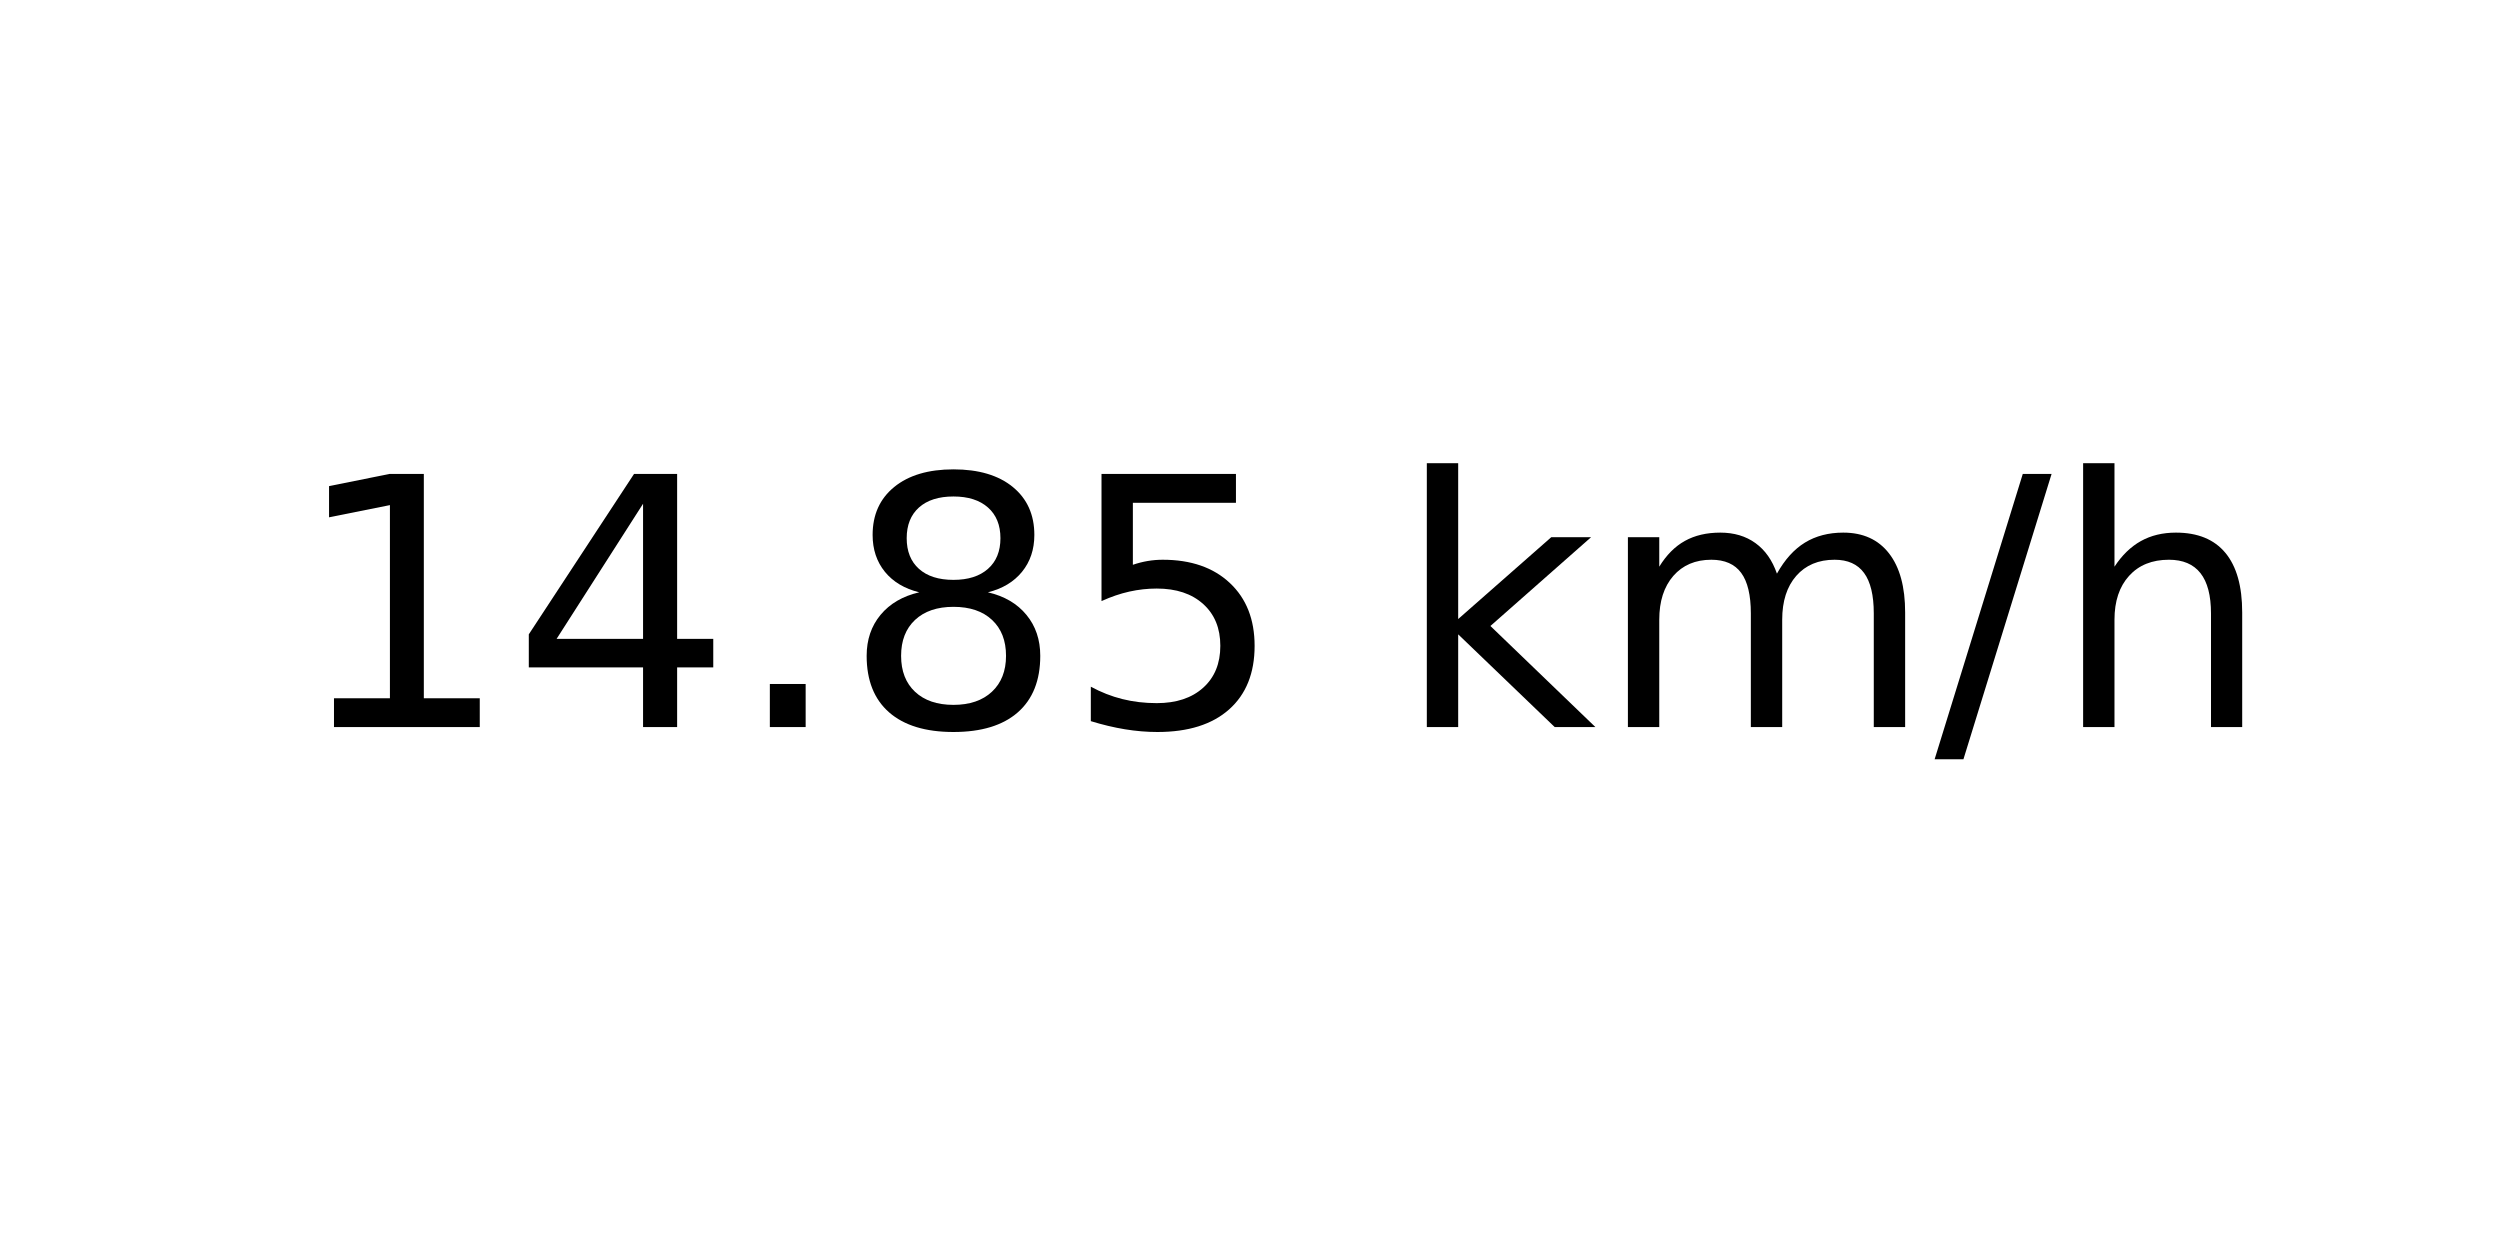
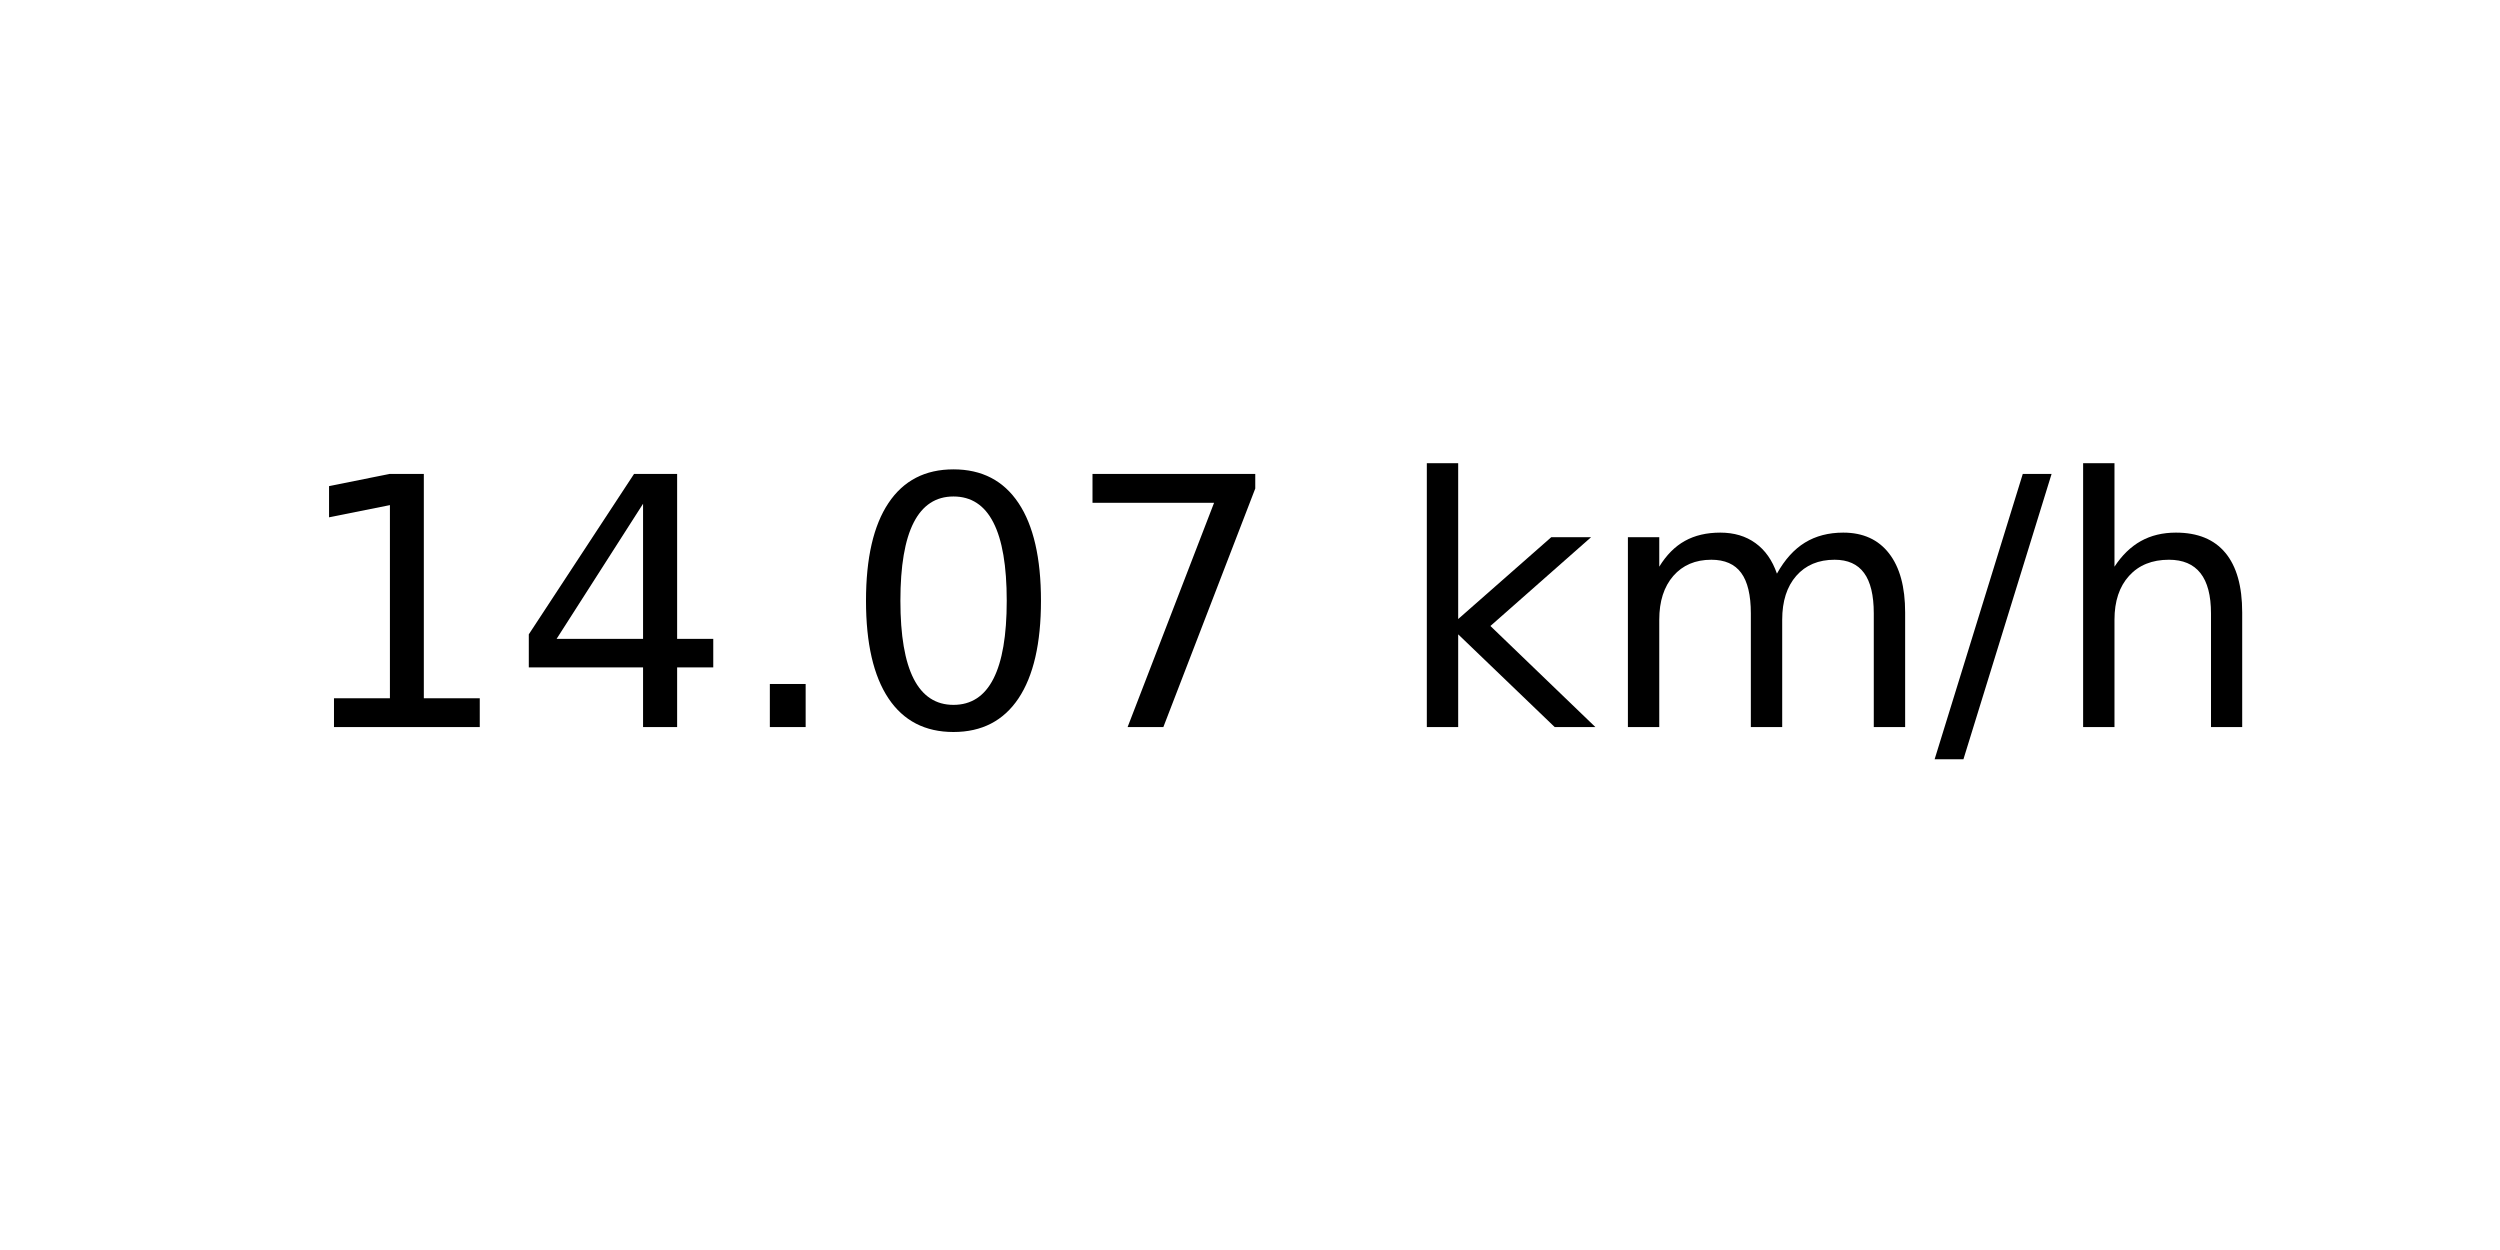
<svg xmlns="http://www.w3.org/2000/svg" xmlns:xlink="http://www.w3.org/1999/xlink" width="72pt" height="36pt" viewBox="0 0 72 36" version="1.1">
  <defs>
    <style type="text/css">*{stroke-linejoin: round; stroke-linecap: butt}</style>
  </defs>
  <g id="figure_1">
    <g id="axes_1">
      <g id="text_1">
        <g transform="translate(8.378125 20.93937) scale(0.1 -0.1)">
          <defs>
            <path id="DejaVuSans-31" d="M 794 531  L 1825 531  L 1825 4091  L 703 3866  L 703 4441  L 1819 4666  L 2450 4666  L 2450 531  L 3481 531  L 3481 0  L 794 0  L 794 531  z " transform="scale(0.015625)" />
            <path id="DejaVuSans-34" d="M 2419 4116  L 825 1625  L 2419 1625  L 2419 4116  z M 2253 4666  L 3047 4666  L 3047 1625  L 3713 1625  L 3713 1100  L 3047 1100  L 3047 0  L 2419 0  L 2419 1100  L 313 1100  L 313 1709  L 2253 4666  z " transform="scale(0.015625)" />
            <path id="DejaVuSans-2e" d="M 684 794  L 1344 794  L 1344 0  L 684 0  L 684 794  z " transform="scale(0.015625)" />
-             <path id="DejaVuSans-38" d="M 2034 2216  Q 1584 2216 1326 1975  Q 1069 1734 1069 1313  Q 1069 891 1326 650  Q 1584 409 2034 409  Q 2484 409 2743 651  Q 3003 894 3003 1313  Q 3003 1734 2745 1975  Q 2488 2216 2034 2216  z M 1403 2484  Q 997 2584 770 2862  Q 544 3141 544 3541  Q 544 4100 942 4425  Q 1341 4750 2034 4750  Q 2731 4750 3128 4425  Q 3525 4100 3525 3541  Q 3525 3141 3298 2862  Q 3072 2584 2669 2484  Q 3125 2378 3379 2068  Q 3634 1759 3634 1313  Q 3634 634 3220 271  Q 2806 -91 2034 -91  Q 1263 -91 848 271  Q 434 634 434 1313  Q 434 1759 690 2068  Q 947 2378 1403 2484  z M 1172 3481  Q 1172 3119 1398 2916  Q 1625 2713 2034 2713  Q 2441 2713 2670 2916  Q 2900 3119 2900 3481  Q 2900 3844 2670 4047  Q 2441 4250 2034 4250  Q 1625 4250 1398 4047  Q 1172 3844 1172 3481  z " transform="scale(0.015625)" />
-             <path id="DejaVuSans-35" d="M 691 4666  L 3169 4666  L 3169 4134  L 1269 4134  L 1269 2991  Q 1406 3038 1543 3061  Q 1681 3084 1819 3084  Q 2600 3084 3056 2656  Q 3513 2228 3513 1497  Q 3513 744 3044 326  Q 2575 -91 1722 -91  Q 1428 -91 1123 -41  Q 819 9 494 109  L 494 744  Q 775 591 1075 516  Q 1375 441 1709 441  Q 2250 441 2565 725  Q 2881 1009 2881 1497  Q 2881 1984 2565 2268  Q 2250 2553 1709 2553  Q 1456 2553 1204 2497  Q 953 2441 691 2322  L 691 4666  z " transform="scale(0.015625)" />
+             <path id="DejaVuSans-30" d="M 2034 4250  Q 1547 4250 1301 3770  Q 1056 3291 1056 2328  Q 1056 1369 1301 889  Q 1547 409 2034 409  Q 2525 409 2770 889  Q 3016 1369 3016 2328  Q 3016 3291 2770 3770  Q 2525 4250 2034 4250  z M 2034 4750  Q 2819 4750 3233 4129  Q 3647 3509 3647 2328  Q 3647 1150 3233 529  Q 2819 -91 2034 -91  Q 1250 -91 836 529  Q 422 1150 422 2328  Q 422 3509 836 4129  Q 1250 4750 2034 4750  z " transform="scale(0.015625)" />
+             <path id="DejaVuSans-37" d="M 525 4666  L 3525 4666  L 3525 4397  L 1831 0  L 1172 0  L 2766 4134  L 525 4134  L 525 4666  z " transform="scale(0.015625)" />
            <path id="DejaVuSans-20" transform="scale(0.015625)" />
            <path id="DejaVuSans-6b" d="M 581 4863  L 1159 4863  L 1159 1991  L 2875 3500  L 3609 3500  L 1753 1863  L 3688 0  L 2938 0  L 1159 1709  L 1159 0  L 581 0  L 581 4863  z " transform="scale(0.015625)" />
            <path id="DejaVuSans-6d" d="M 3328 2828  Q 3544 3216 3844 3400  Q 4144 3584 4550 3584  Q 5097 3584 5394 3201  Q 5691 2819 5691 2113  L 5691 0  L 5113 0  L 5113 2094  Q 5113 2597 4934 2840  Q 4756 3084 4391 3084  Q 3944 3084 3684 2787  Q 3425 2491 3425 1978  L 3425 0  L 2847 0  L 2847 2094  Q 2847 2600 2669 2842  Q 2491 3084 2119 3084  Q 1678 3084 1418 2786  Q 1159 2488 1159 1978  L 1159 0  L 581 0  L 581 3500  L 1159 3500  L 1159 2956  Q 1356 3278 1631 3431  Q 1906 3584 2284 3584  Q 2666 3584 2933 3390  Q 3200 3197 3328 2828  z " transform="scale(0.015625)" />
            <path id="DejaVuSans-2f" d="M 1625 4666  L 2156 4666  L 531 -594  L 0 -594  L 1625 4666  z " transform="scale(0.015625)" />
            <path id="DejaVuSans-68" d="M 3513 2113  L 3513 0  L 2938 0  L 2938 2094  Q 2938 2591 2744 2837  Q 2550 3084 2163 3084  Q 1697 3084 1428 2787  Q 1159 2491 1159 1978  L 1159 0  L 581 0  L 581 4863  L 1159 4863  L 1159 2956  Q 1366 3272 1645 3428  Q 1925 3584 2291 3584  Q 2894 3584 3203 3211  Q 3513 2838 3513 2113  z " transform="scale(0.015625)" />
          </defs>
          <use xlink:href="#DejaVuSans-31" />
          <use xlink:href="#DejaVuSans-34" x="63.623" />
          <use xlink:href="#DejaVuSans-2e" x="127.246" />
-           <use xlink:href="#DejaVuSans-38" x="159.033" />
-           <use xlink:href="#DejaVuSans-35" x="222.656" />
+           <use xlink:href="#DejaVuSans-30" x="159.033" />
+           <use xlink:href="#DejaVuSans-37" x="222.656" />
          <use xlink:href="#DejaVuSans-20" x="286.279" />
          <use xlink:href="#DejaVuSans-6b" x="318.066" />
          <use xlink:href="#DejaVuSans-6d" x="375.977" />
          <use xlink:href="#DejaVuSans-2f" x="473.389" />
          <use xlink:href="#DejaVuSans-68" x="507.08" />
        </g>
      </g>
    </g>
  </g>
</svg>
